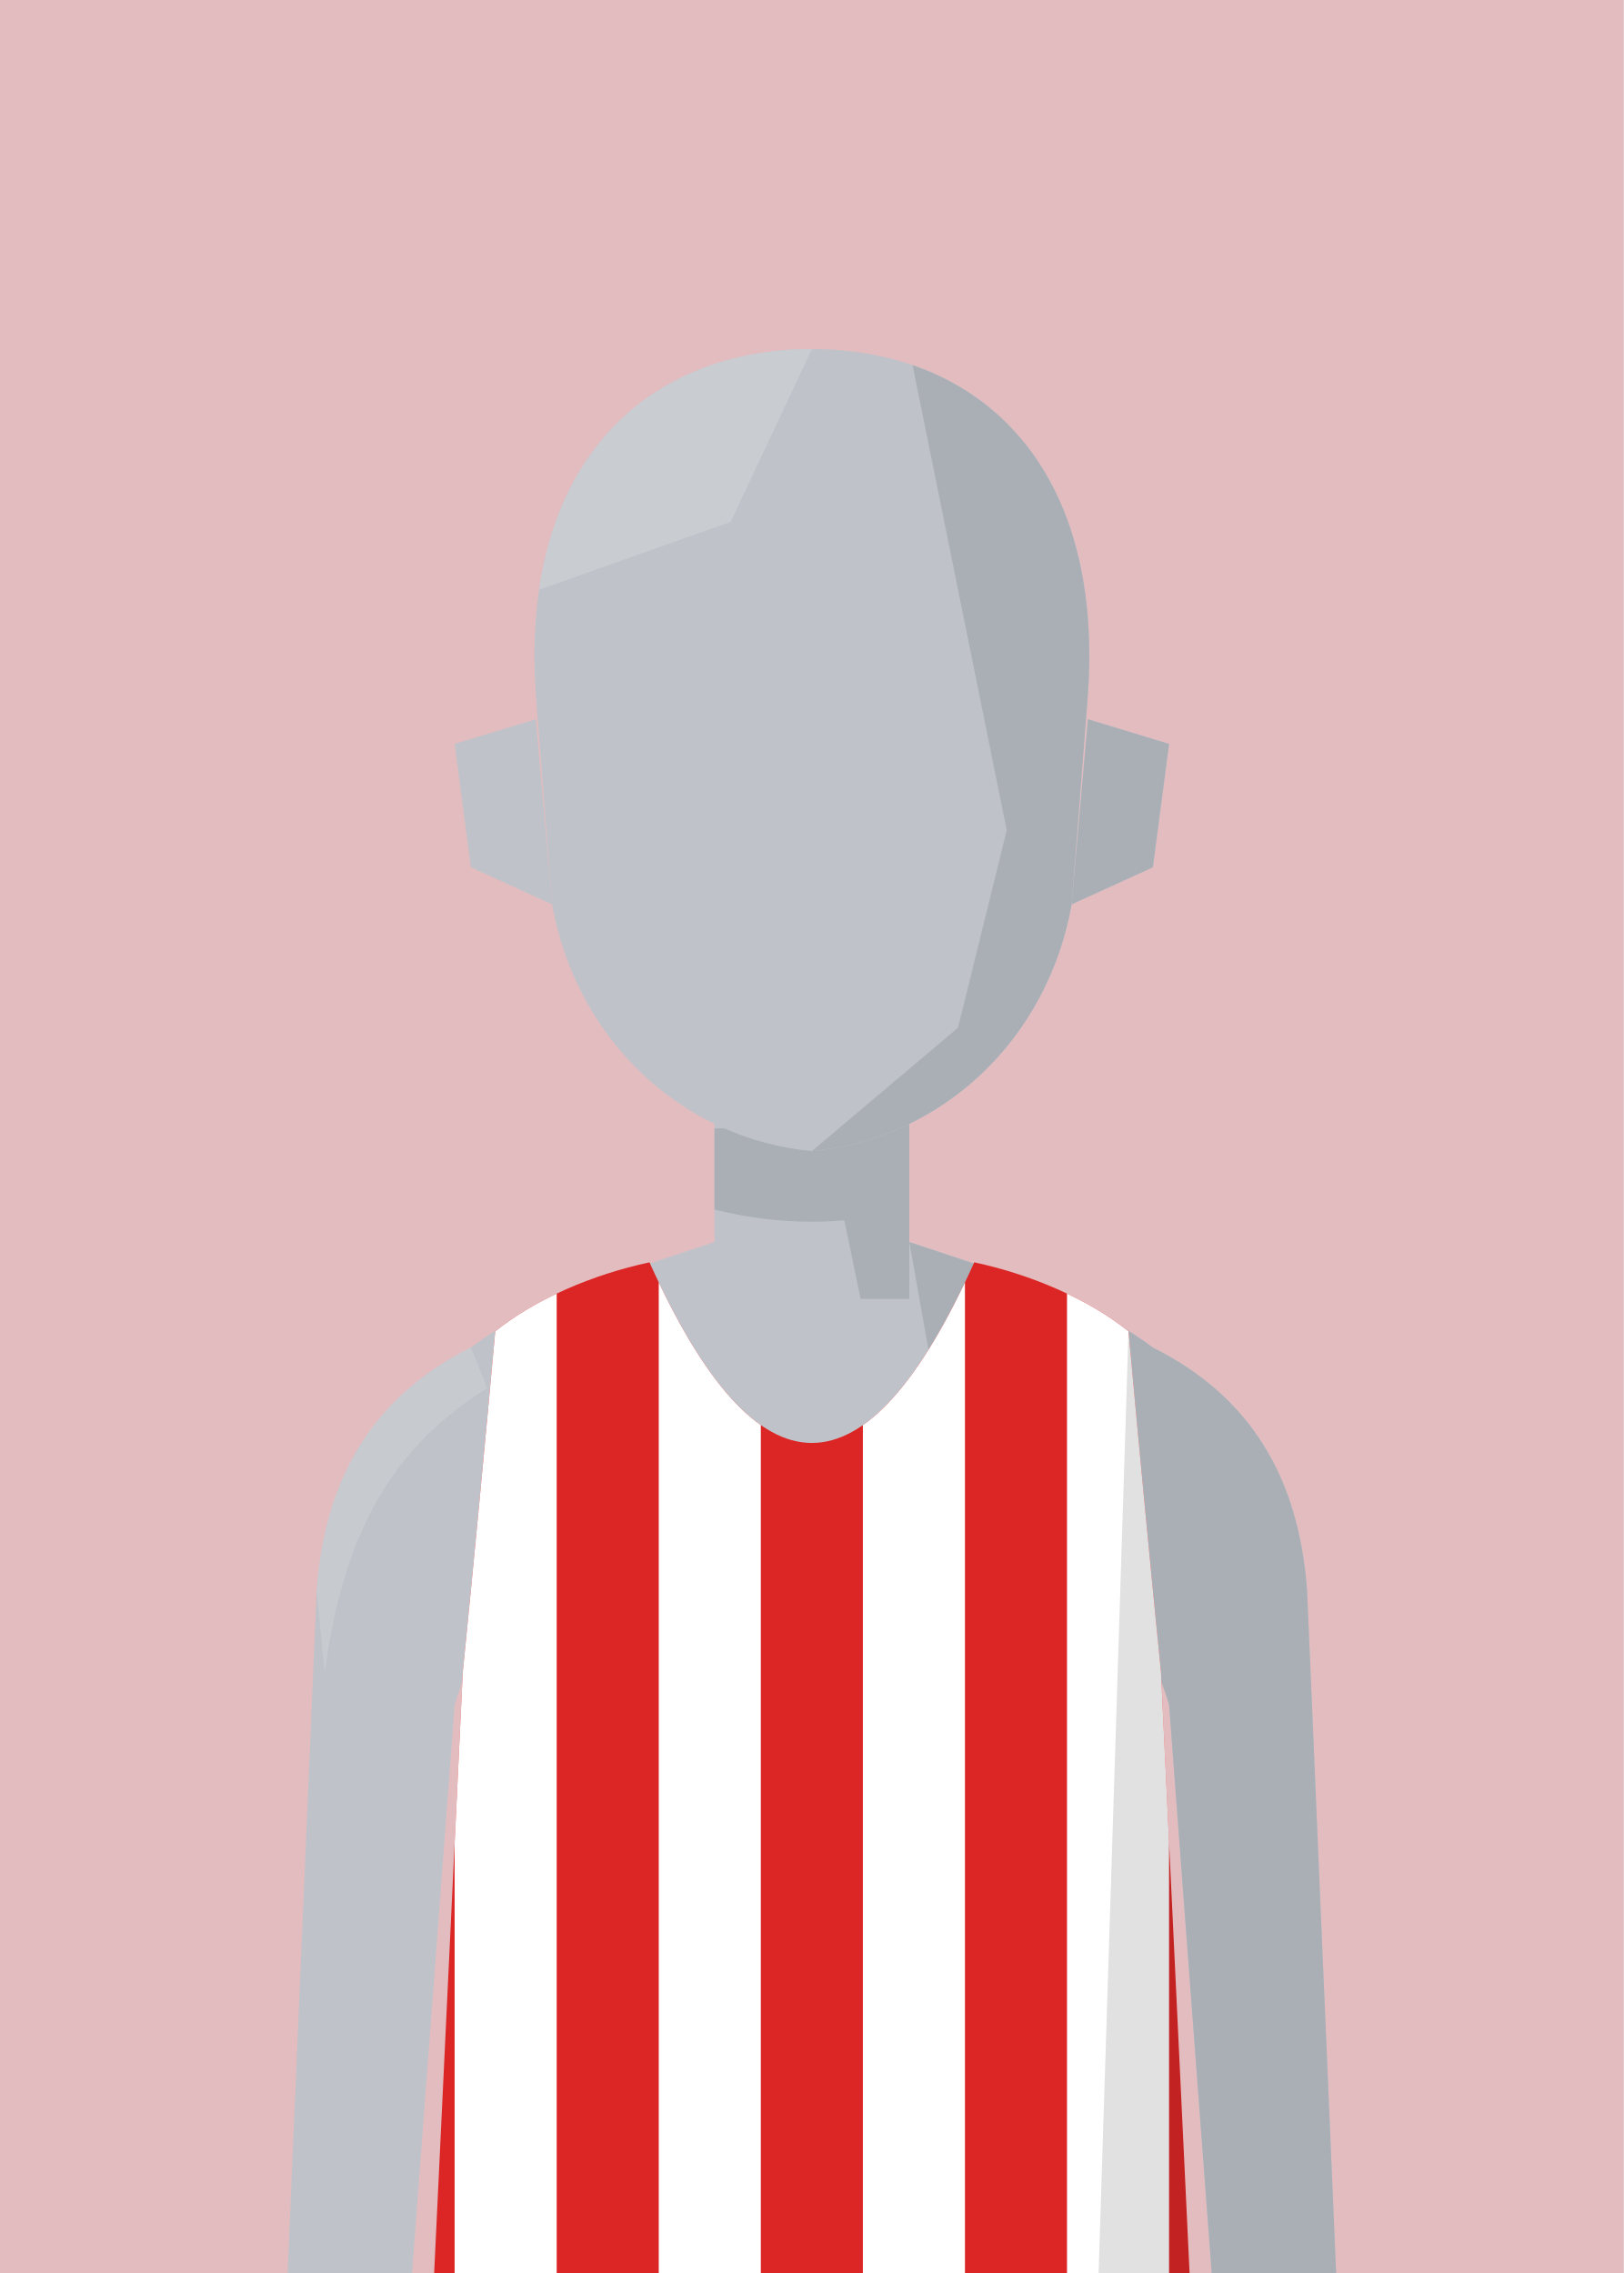
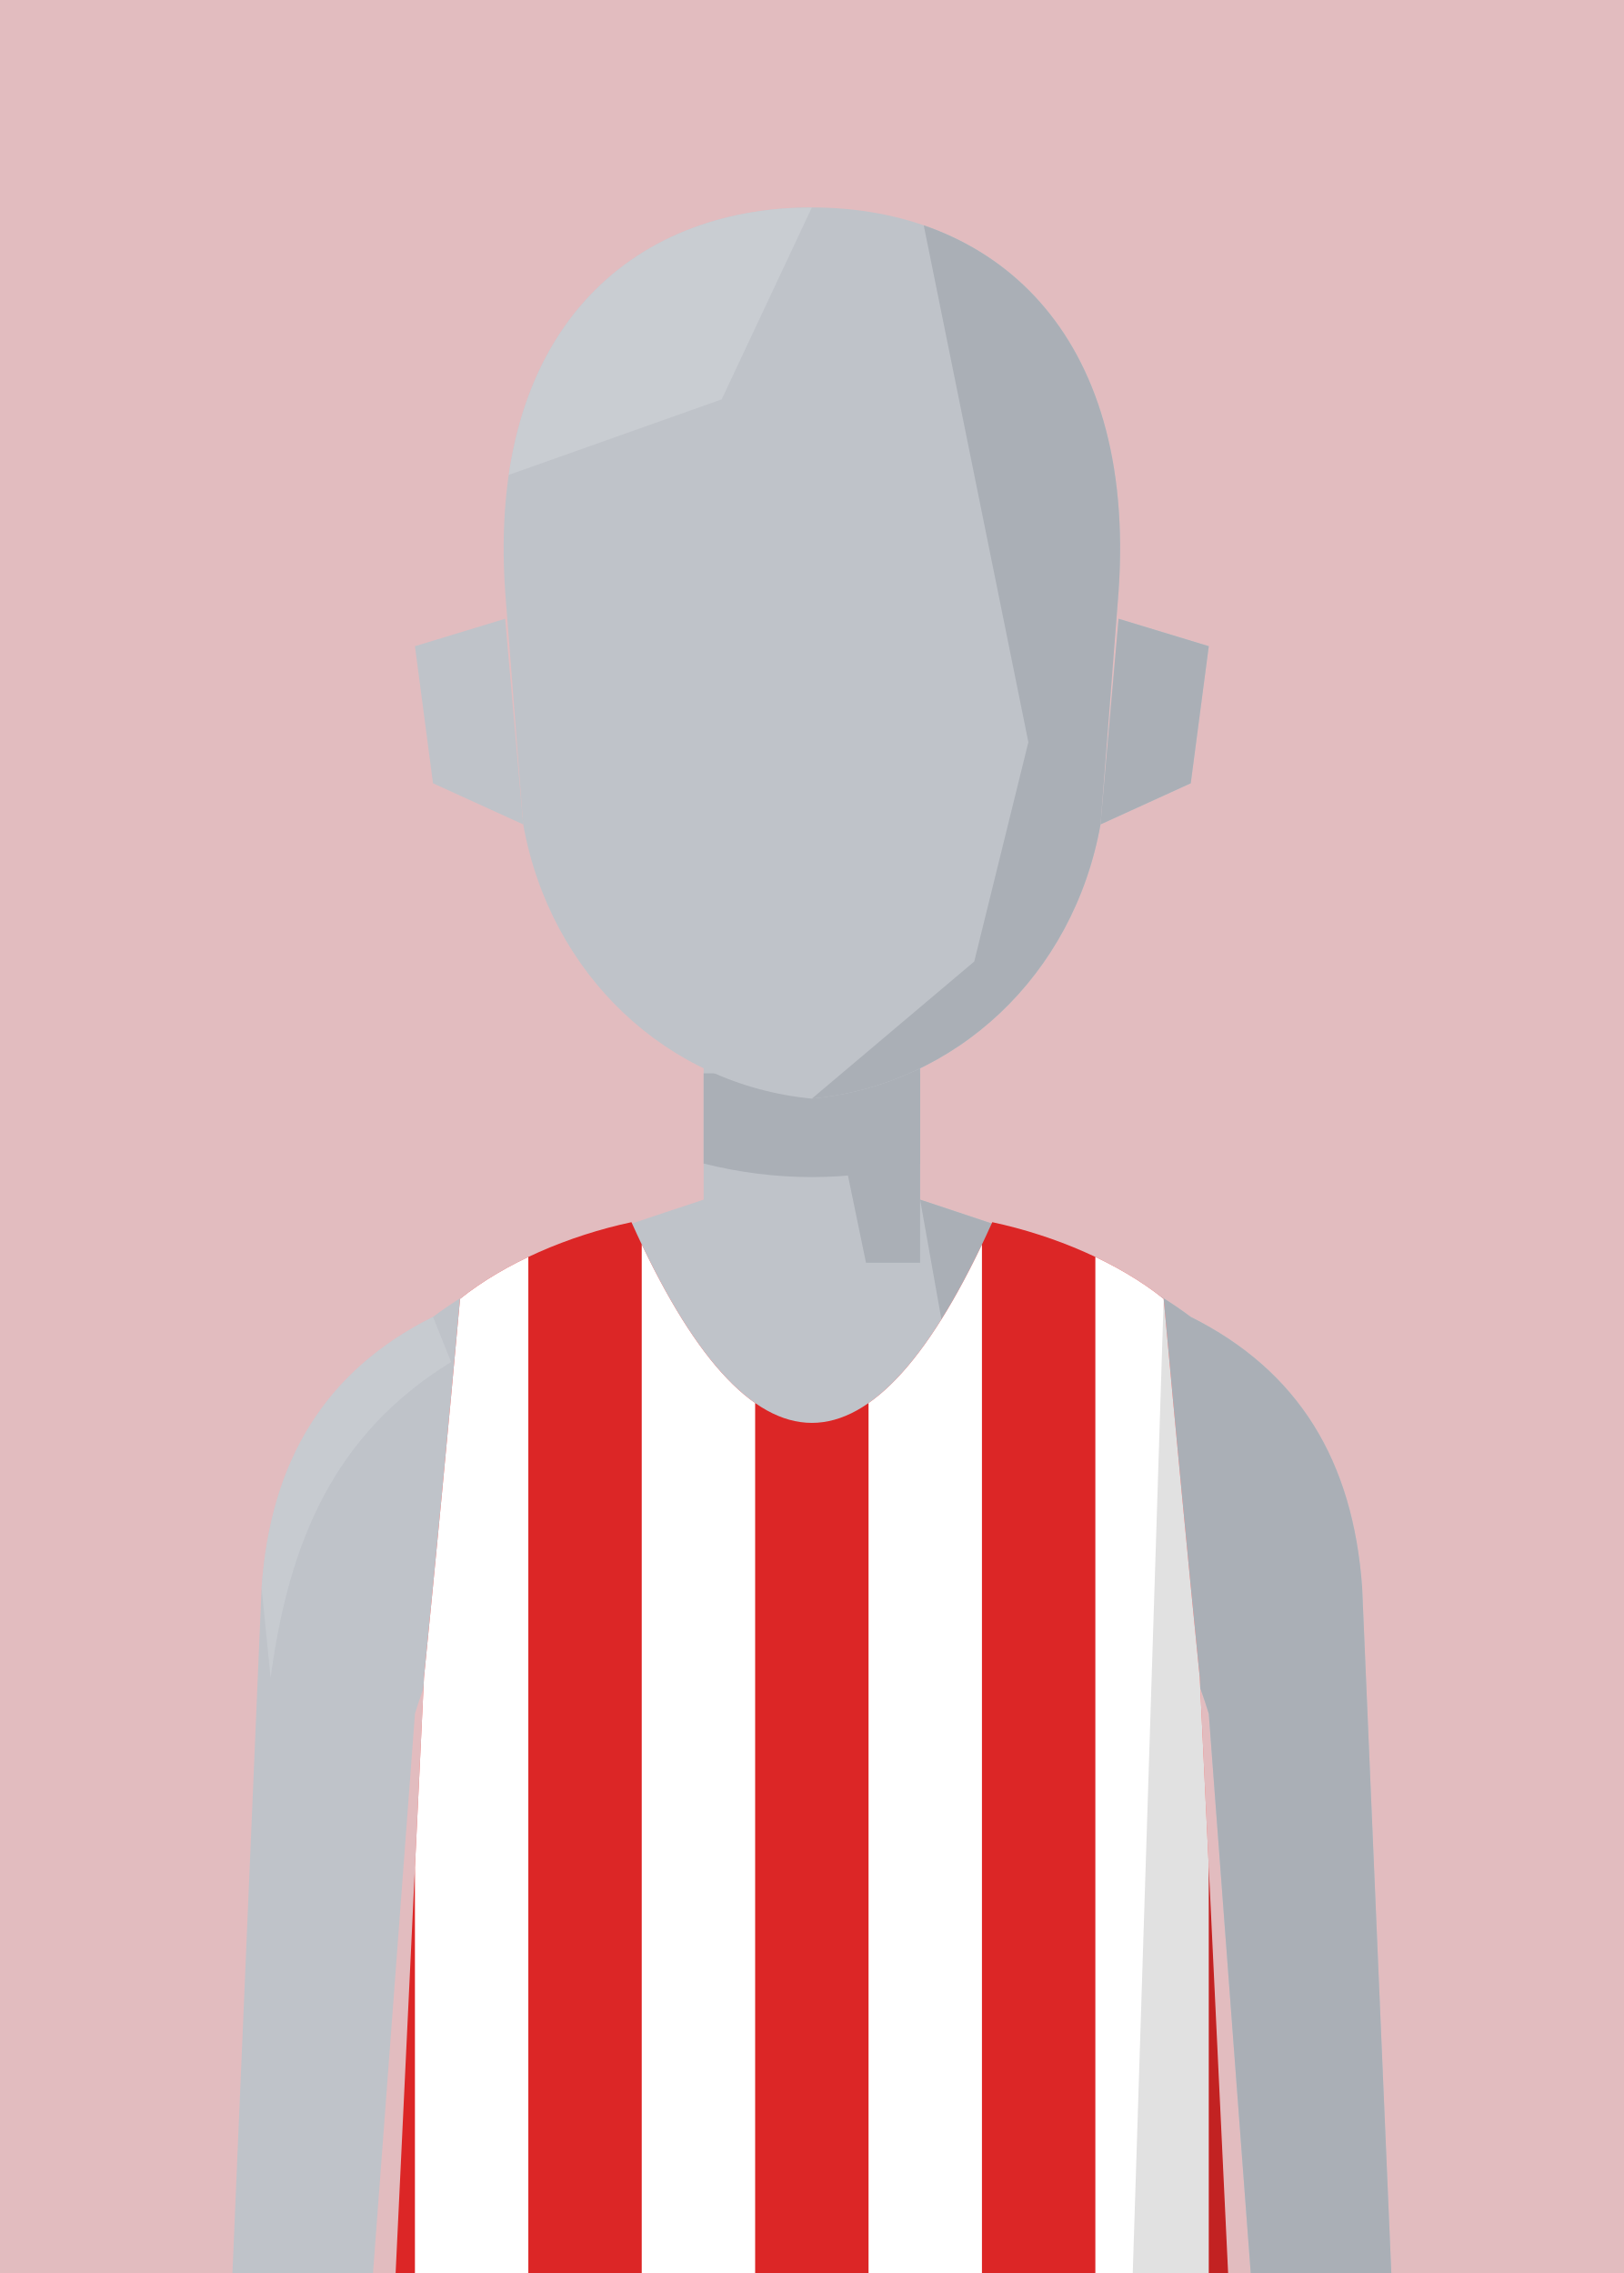
- <svg xmlns="http://www.w3.org/2000/svg" viewBox="0 0 200 280">
+ <svg xmlns="http://www.w3.org/2000/svg" viewBox="10 20 180 252">
  <defs>
    <clipPath id="vf">
      <path d="M53,330 L57,246 Q59,226 61,204 C66,200 73,197 80,195.5 Q100,240 120,195.5 C127,197 134,200 139,204 Q141,226 143,246 L147,330 Z" />
    </clipPath>
    <clipPath id="hf">
      <path d="M66,96 C64,58 80,40 100,40 C120,40 136,58 134,96 L132,130 C129,152 116,168 100,170 C84,168 71,152 68,130 Z" />
    </clipPath>
    <clipPath id="rf">
      <rect x="100" y="0" width="100" height="300" />
    </clipPath>
    <clipPath id="ef">
      <path d="M76,112 Q85,105 94,112 Q85,117 76,112 Z" />
      <path d="M106,112 Q115,105 124,112 Q115,117 106,112 Z" />
    </clipPath>
    <clipPath id="cf">
      <rect x="0" y="92" width="200" height="300" />
    </clipPath>
  </defs>
  <rect width="200" height="280" fill="#E2BCBF" />
  <g transform="translate(0,-40)">
    <rect x="88" y="171" width="24" height="37" fill="#BFC3C9" />
    <path d="M88,193 C76,197 66,200 58,206 C46,212 40,222 39,236 L35,330 L50,330 L56,250 Q59,240 64,238 L136,238 Q141,240 144,250 L150,330 L165,330 L161,236 C160,222 154,212 142,206 C134,200 124,197 112,193" fill="#BFC3C9" />
    <g fill="#AAAFB6">
      <path d="M112,193 C124,197 134,200 142,206 C154,212 160,222 161,236 L165,330 L150,330 L144,250 Q141,240 136,238 L120,238 Z" />
      <path d="M58,206 C46,212 40,222 39,236 L40,246 C42,231 47,219 60,211 Z" fill="#CDD1D6" opacity=".6" />
      <polygon points="100,171 112,171 112,200 106,200" />
      <path d="M88,179 L112,179 L112,189 Q100,192 88,189 Z" />
    </g>
    <g transform="translate(0,83) scale(1,0.76) translate(0,-40)">
      <g fill="#BFC3C9">
        <path d="M66,100 L56,104 L58,124 L68,130 Z" />
        <path d="M134,100 L144,104 L142,124 L132,130 Z" />
        <path d="M66,96 C64,58 80,40 100,40 C120,40 136,58 134,96 L132,130 C129,152 116,168 100,170 C84,168 71,152 68,130 Z" />
      </g>
      <path d="M134,100 L144,104 L142,124 L132,130 Z" fill="#AAAFB6" />
      <g clip-path="url(#hf)">
        <polygon points="112,40 140,40 140,180 100,180 100,170 118,150 124,118 120,92" fill="#AAAFB6" />
        <polygon points="60,40 100,40 90,68 60,82" fill="#CDD1D6" opacity=".7" />
      </g>
    </g>
    <g clip-path="url(#vf)">
      <path d="M53,330 L57,246 Q59,226 61,204 C66,200 73,197 80,195.5 Q100,240 120,195.5 C127,197 134,200 139,204 Q141,226 143,246 L147,330 Z" fill="#dc2626" />
      <g transform="matrix(6.2857 0 0 6.5 37.14 193)">
        <rect x="3" y="0" width="2" height="20" fill="#fff" />
        <rect x="7" y="0" width="2" height="20" fill="#fff" />
        <rect x="11" y="0" width="2" height="20" fill="#fff" />
        <rect x="15" y="0" width="2" height="20" fill="#fff" />
      </g>
      <path d="M139,204 Q141,226 143,246 L147,330 L135,330 Z" fill="#000" opacity="0.12" />
    </g>
  </g>
</svg>
